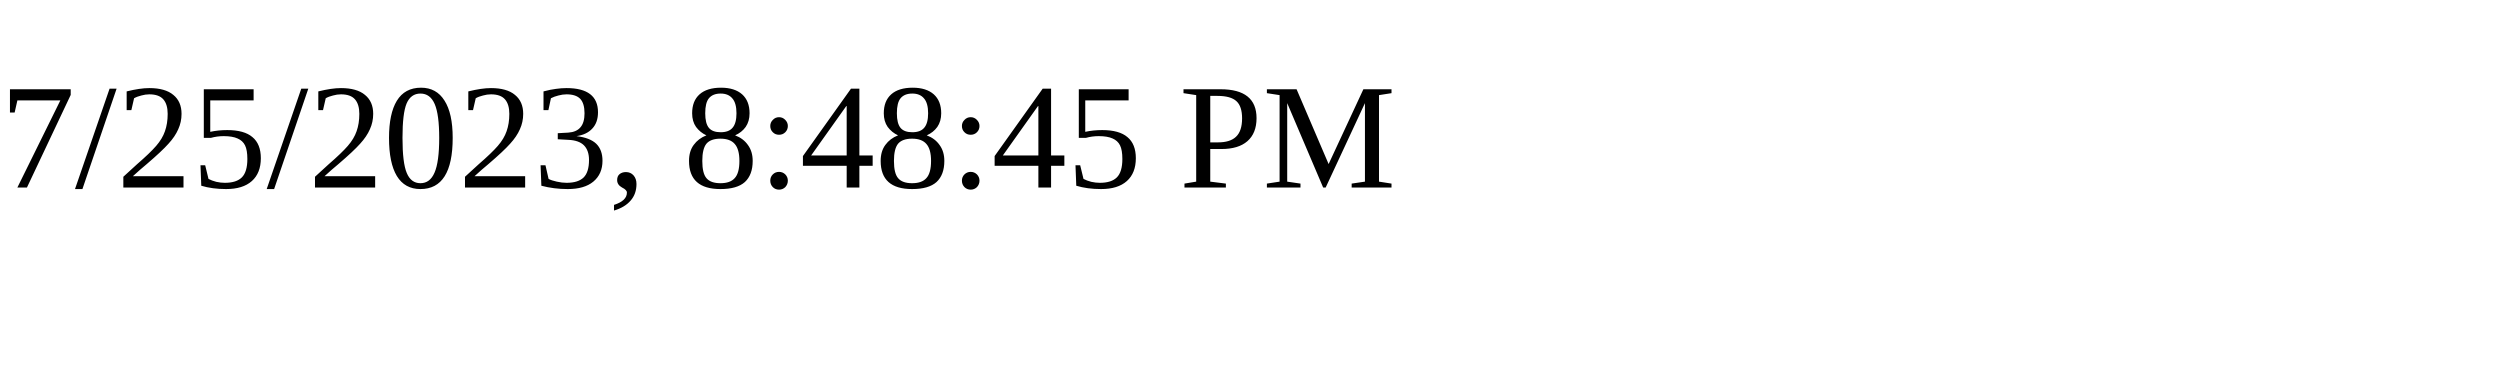
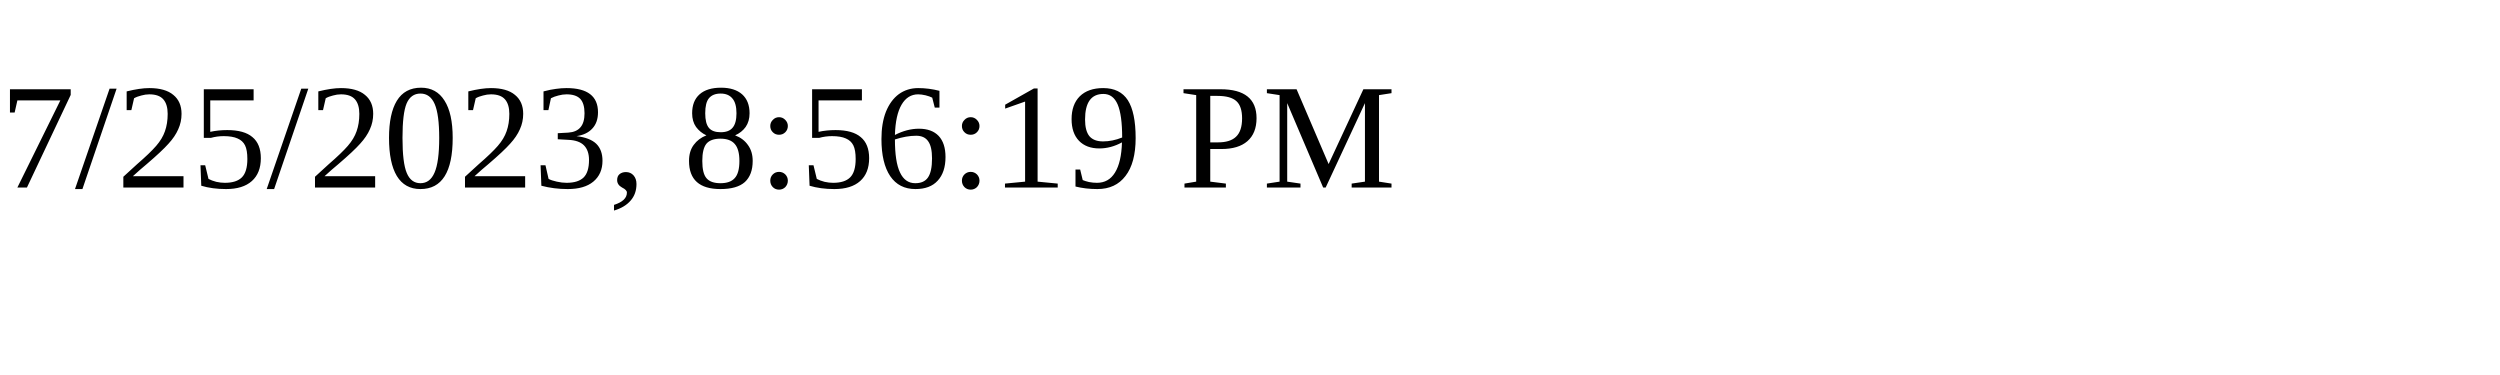
<svg xmlns="http://www.w3.org/2000/svg" height="30" width="200">
-   <text x="0" y="15">7/25/2023, 8:48:45 PM</text>
+   <text x="0" y="15">7/25/2023, 8:56:19 PM</text>
</svg>
